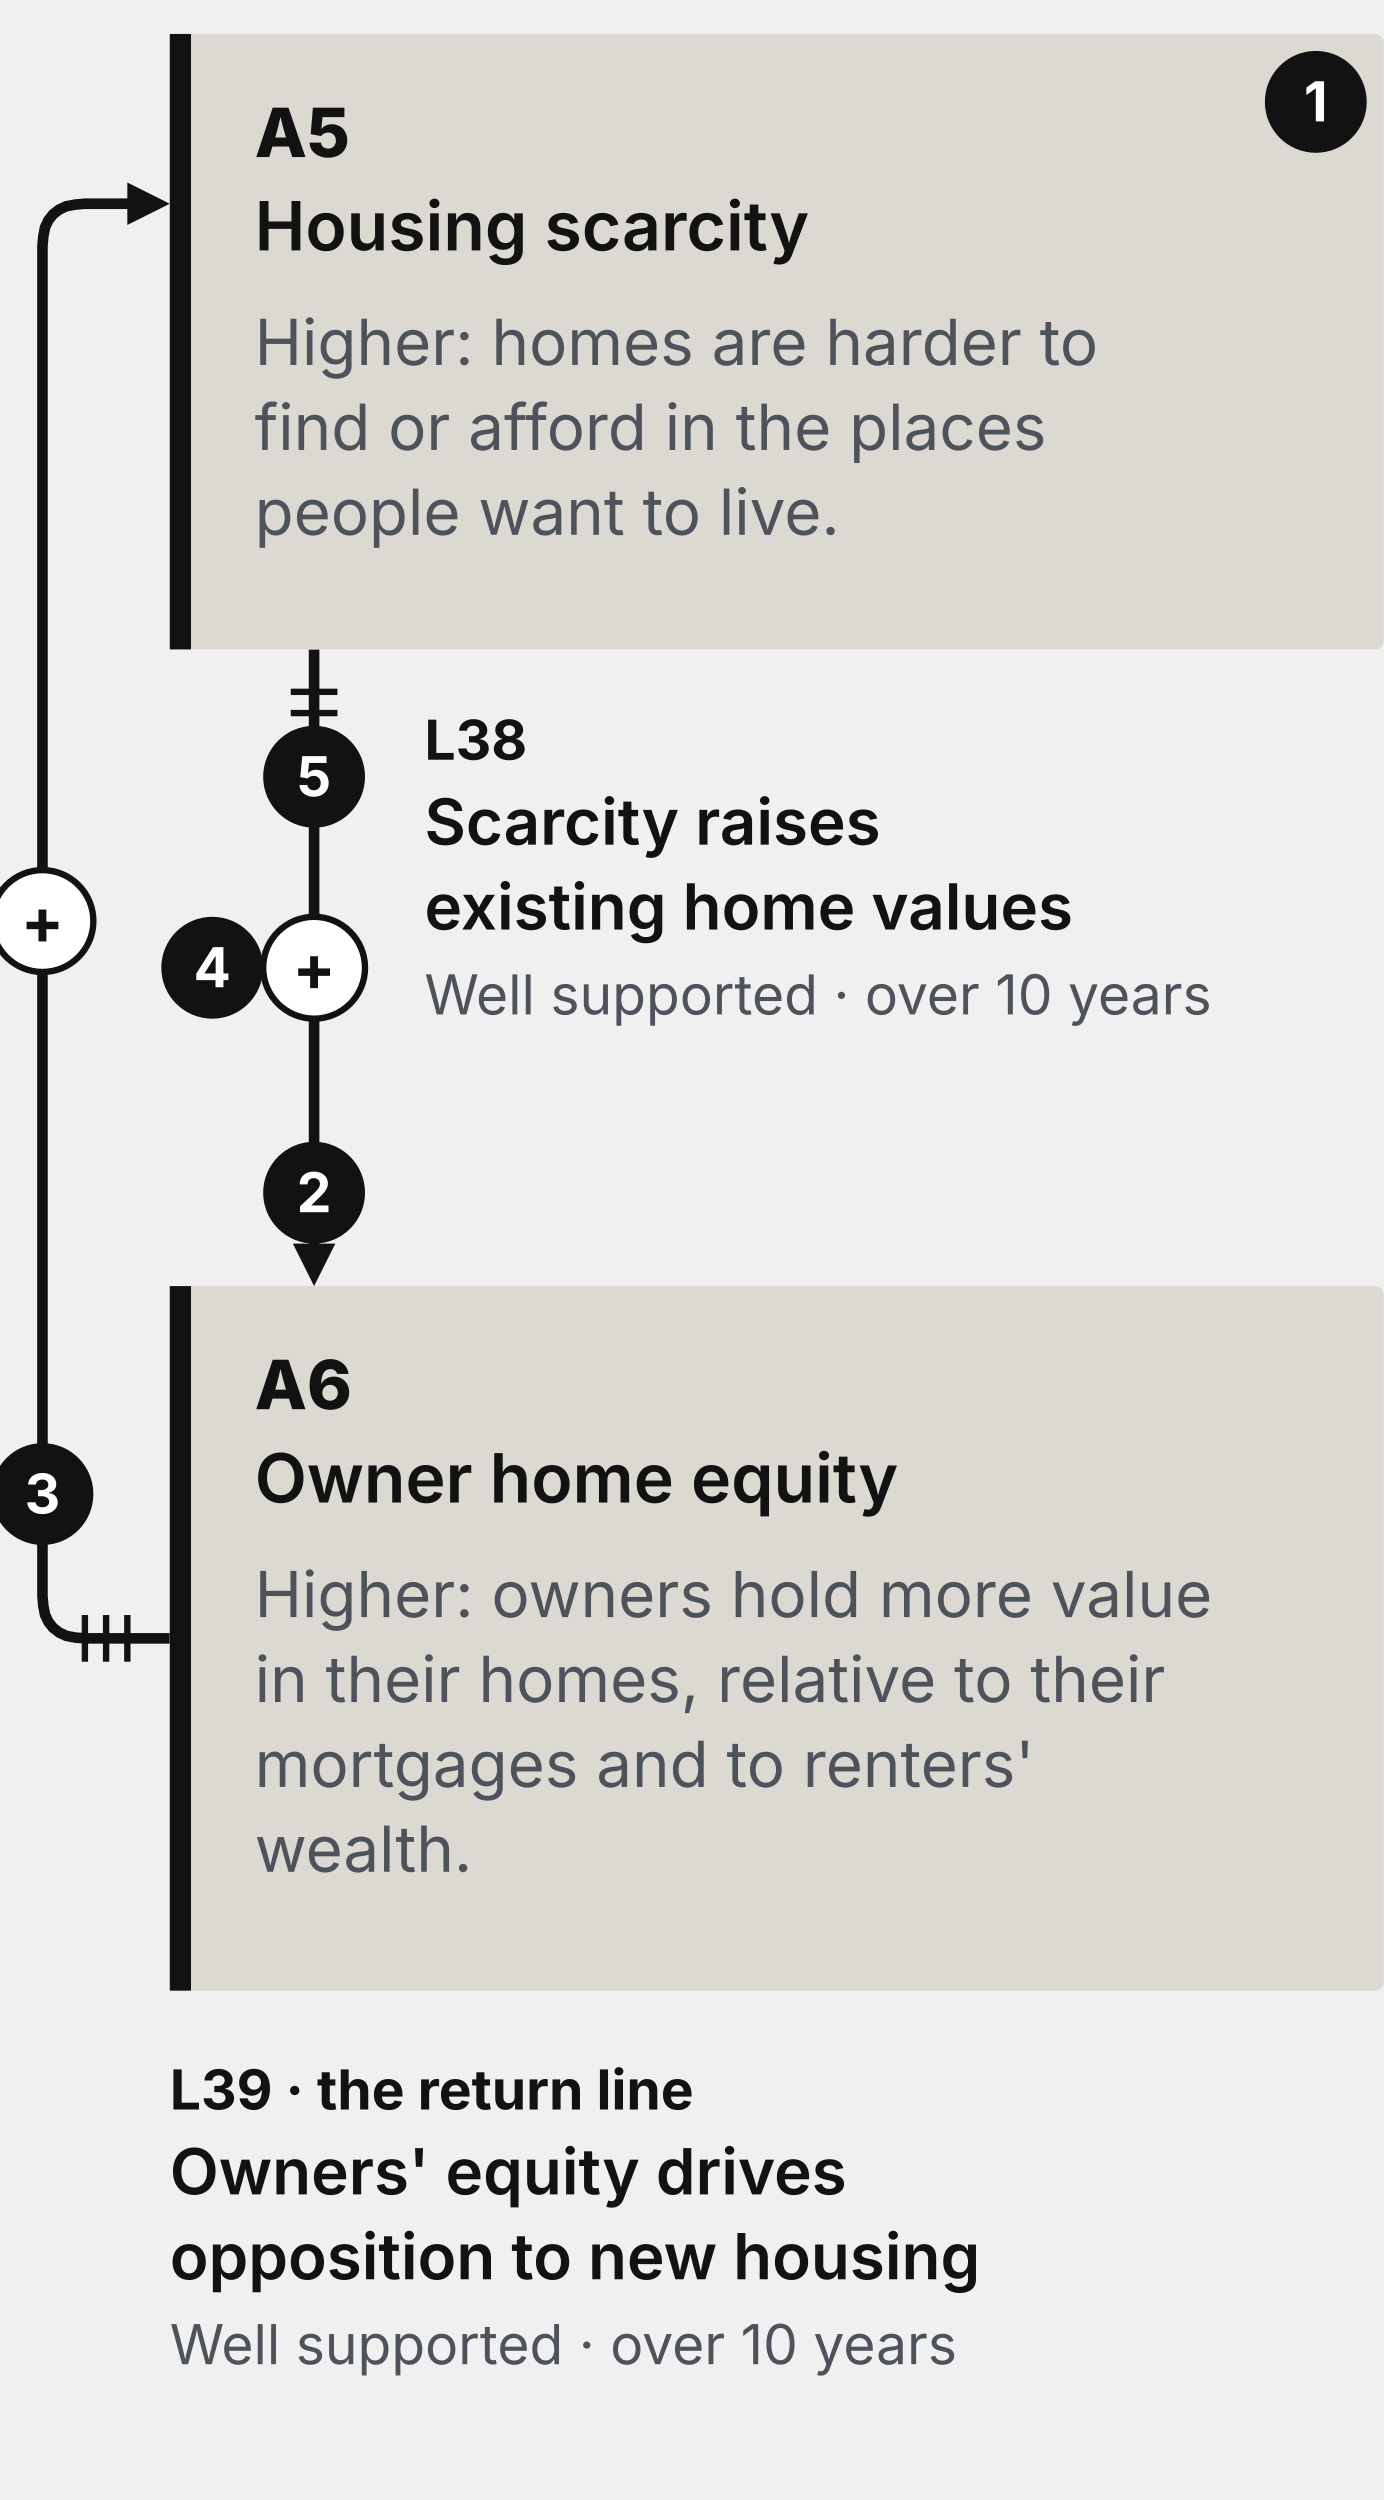
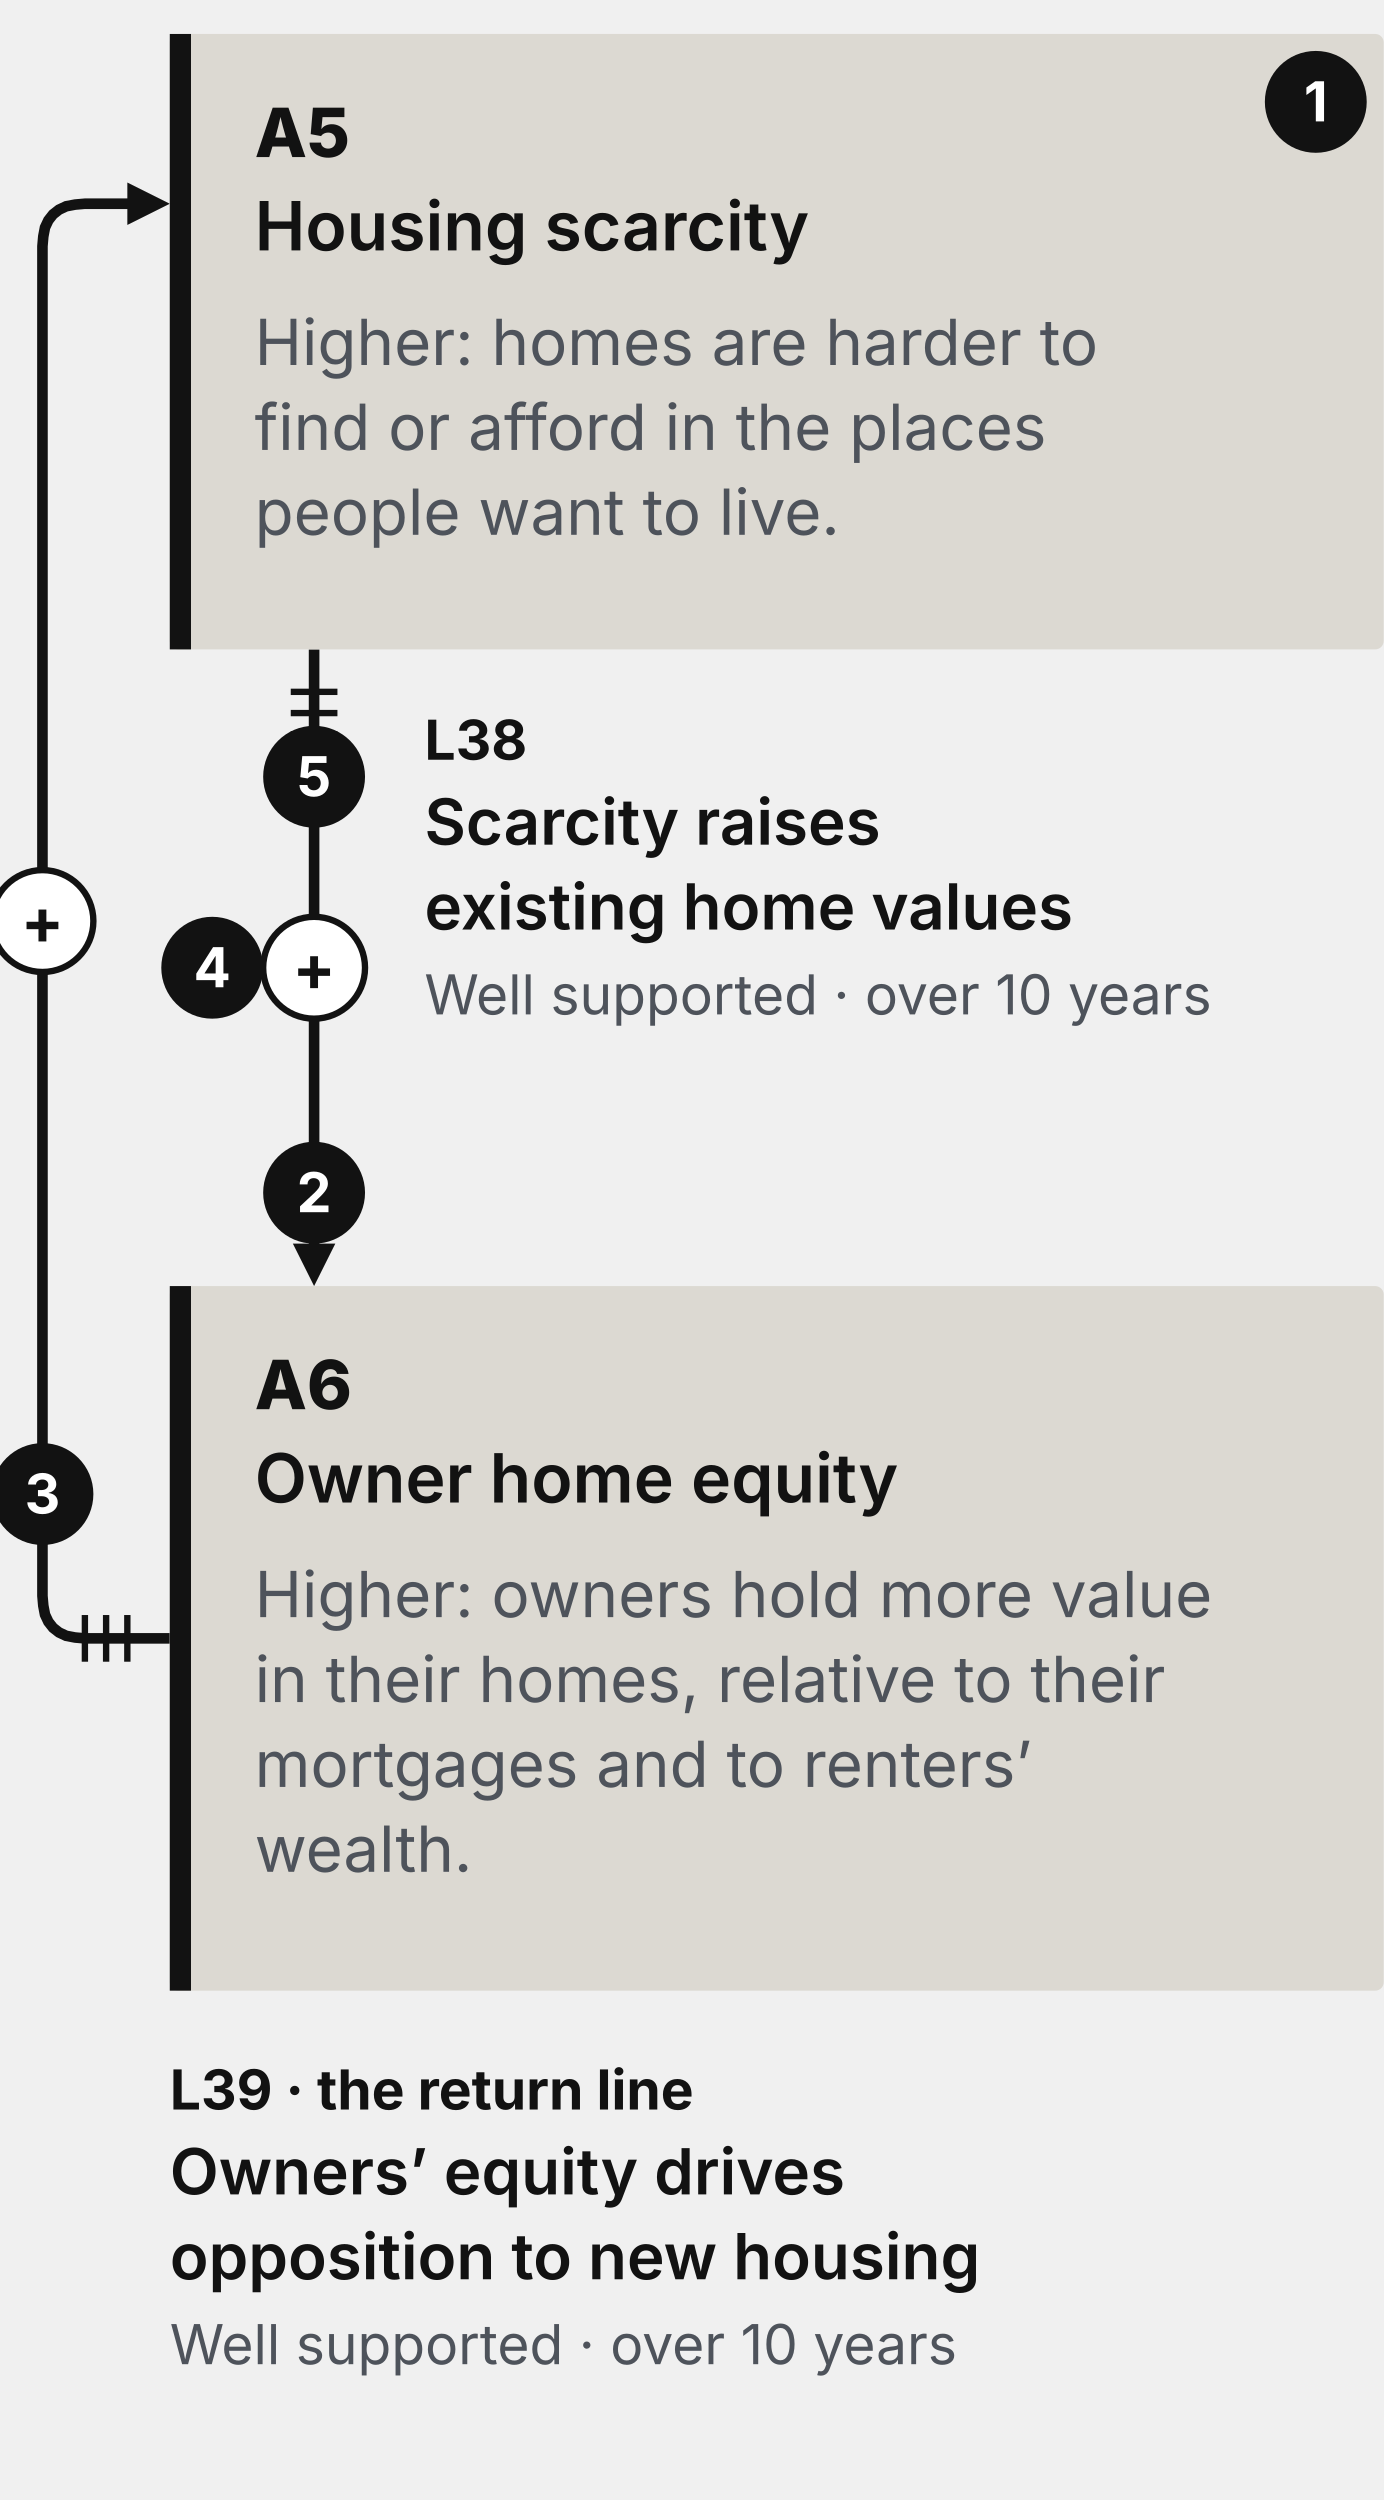
<svg xmlns="http://www.w3.org/2000/svg" width="326" height="589" viewBox="0 0 326 589" role="img" aria-label="Loop R8, Field Guide phone drawing. Housing scarcity raises homeowners' equity, which raises housing scarcity." data-view="fg-head-phone" data-loop="R8" data-direction="field-guide">
  <style>.mt{font-family:Inter,'Helvetica Neue',Arial,sans-serif}.md{font-family:'Inter Tight',Inter,Arial,sans-serif;font-weight:800}.ms{font-weight:600}.mb{font-weight:700}.mq{font-family:Lora,Georgia,serif;font-style:italic}</style>
  <g class="step" data-step="1" data-sign="+" data-link="L38" data-from="A5" data-to="A6" data-grade="well-supported" data-delay="L" data-type="causal">
    <path d="M74.0 153.0 L74.0 156.0 L74.0 159.0 L74.0 162.0 L74.0 165.0 L74.0 168.0 L74.0 171.0 L74.0 174.0 L74.0 177.0 L74.0 180.0 L74.0 183.0 L74.0 186.0 L74.0 189.0 L74.0 192.0 L74.0 195.0 L74.0 198.0 L74.0 201.0 L74.0 204.0 L74.0 207.0 L74.0 210.0 L74.0 213.0 L74.0 216.0 L74.0 219.0 L74.0 222.0 L74.0 225.0 L74.0 228.0 L74.0 231.0 L74.0 234.0 L74.0 237.0 L74.0 240.0 L74.0 243.0 L74.0 246.0 L74.0 249.0 L74.0 252.0 L74.0 255.0 L74.0 258.0 L74.0 261.0 L74.0 264.0 L74.0 267.0 L74.0 270.0 L74.0 273.0 L74.0 276.0 L74.0 279.0 L74.0 282.0 L74.0 285.0 L74.0 288.0 L74.0 291.0 L74.0 293.5" fill="none" stroke="#121212" stroke-width="2.5" data-texture="solid" />
    <polygon points="74.0,303.0 69.0,293.0 79.0,293.0" fill="#121212" />
    <g class="ticks" data-ticks="3">
      <line x1="68.5" y1="163.0" x2="79.5" y2="163.0" stroke="#121212" stroke-width="1.5" />
      <line x1="68.5" y1="168.0" x2="79.5" y2="168.0" stroke="#121212" stroke-width="1.5" />
      <line x1="68.5" y1="173.0" x2="79.5" y2="173.0" stroke="#121212" stroke-width="1.5" />
    </g>
  </g>
  <g class="step" data-step="2" data-sign="+" data-link="L39" data-from="A6" data-to="A5" data-grade="well-supported" data-delay="L" data-type="causal">
    <path d="M40.0 386.0 L36.7 386.0 L33.3 386.0 L30.0 386.0 L26.7 386.0 L23.3 386.0 L20.0 386.0 L17.7 385.8 L15.6 385.4 L13.9 384.6 L12.5 383.5 L11.4 382.1 L10.6 380.4 L10.2 378.3 L10.0 376.0 L10.0 373.0 L10.0 370.0 L10.0 367.0 L10.0 364.0 L10.0 361.0 L10.0 358.0 L10.0 355.0 L10.0 352.0 L10.0 349.0 L10.0 346.0 L10.0 343.0 L10.0 340.0 L10.0 337.0 L10.0 334.0 L10.0 331.0 L10.0 328.0 L10.0 325.0 L10.0 322.0 L10.0 319.0 L10.0 316.0 L10.0 313.0 L10.0 310.0 L10.0 307.0 L10.0 304.0 L10.0 301.0 L10.0 298.0 L10.0 295.0 L10.0 292.0 L10.0 289.0 L10.0 286.0 L10.0 283.0 L10.0 280.0 L10.0 277.0 L10.0 274.0 L10.0 271.0 L10.0 268.0 L10.0 265.0 L10.0 262.0 L10.0 259.0 L10.0 256.0 L10.0 253.0 L10.0 250.0 L10.0 247.0 L10.0 244.0 L10.0 241.0 L10.0 238.0 L10.0 235.0 L10.0 232.0 L10.0 229.0 L10.0 226.0 L10.0 223.0 L10.0 220.0 L10.0 217.0 L10.0 214.0 L10.0 211.0 L10.0 208.0 L10.0 205.0 L10.0 202.0 L10.0 199.0 L10.0 196.0 L10.0 193.0 L10.0 190.0 L10.0 187.0 L10.0 184.0 L10.0 181.0 L10.0 178.0 L10.0 175.0 L10.0 172.0 L10.0 169.0 L10.0 166.0 L10.0 163.0 L10.0 160.0 L10.0 157.0 L10.0 154.0 L10.0 151.0 L10.0 148.0 L10.0 145.0 L10.0 142.0 L10.0 139.0 L10.0 136.0 L10.0 133.0 L10.0 130.0 L10.0 127.0 L10.0 124.0 L10.0 121.0 L10.0 118.0 L10.0 115.0 L10.0 112.0 L10.0 109.0 L10.0 106.0 L10.0 103.0 L10.0 100.0 L10.0 97.0 L10.0 94.0 L10.0 91.0 L10.0 88.0 L10.0 85.0 L10.0 82.0 L10.0 79.0 L10.0 76.0 L10.0 73.0 L10.0 70.0 L10.0 67.0 L10.0 64.0 L10.0 61.0 L10.0 58.0 L10.2 55.7 L10.6 53.6 L11.4 51.9 L12.5 50.5 L13.9 49.4 L15.6 48.6 L17.7 48.2 L20.0 48.0 L23.3 48.0 L26.7 48.0 L30.0 48.0 L30.5 48.0" fill="none" stroke="#121212" stroke-width="2.5" data-texture="solid" />
    <polygon points="40.0,48.0 30.0,53.0 30.0,43.0" fill="#121212" />
    <g class="ticks" data-ticks="3">
      <line x1="30.0" y1="380.5" x2="30.0" y2="391.5" stroke="#121212" stroke-width="1.5" />
      <line x1="25.0" y1="380.5" x2="25.0" y2="391.5" stroke="#121212" stroke-width="1.5" />
      <line x1="20.0" y1="380.5" x2="20.0" y2="391.5" stroke="#121212" stroke-width="1.5" />
    </g>
  </g>
  <g class="var" data-node="A5" data-label="Housing scarcity">
    <rect x="40.0" y="8.0" width="286.0" height="145.0" rx="2" fill="#DCD9D2" />
    <rect x="40.0" y="8.0" width="5" height="145.0" fill="#121212" />
    <text x="60.0" y="37.0" class="md" font-size="16" fill="#121212">A5</text>
    <text x="60.0" y="59.0" class="mt ms" font-size="16" fill="#121212">Housing scarcity</text>
    <text x="60.0" y="86.0" class="mt" font-size="15" fill="#4E535B">Higher: homes are harder to</text>
    <text x="60.0" y="106.0" class="mt" font-size="15" fill="#4E535B">find or afford in the places</text>
    <text x="60.0" y="126.0" class="mt" font-size="15" fill="#4E535B">people want to live.</text>
  </g>
  <g class="var" data-node="A6" data-label="Owner home equity">
    <rect x="40.0" y="303.0" width="286.0" height="166.0" rx="2" fill="#DCD9D2" />
    <rect x="40.0" y="303.0" width="5" height="166.0" fill="#121212" />
    <text x="60.0" y="332.0" class="md" font-size="16" fill="#121212">A6</text>
    <text x="60.0" y="354.0" class="mt ms" font-size="16" fill="#121212">Owner home equity</text>
    <text x="60.0" y="381.0" class="mt" font-size="15" fill="#4E535B">Higher: owners hold more value</text>
    <text x="60.0" y="401.0" class="mt" font-size="15" fill="#4E535B">in their homes, relative to their</text>
-     <text x="60.0" y="421.0" class="mt" font-size="15" fill="#4E535B">mortgages and to renters'</text>
+     <text x="60.0" y="421.0" class="mt" font-size="15" fill="#4E535B">mortgages and to renters’</text>
    <text x="60.0" y="441.0" class="mt" font-size="15" fill="#4E535B">wealth.</text>
  </g>
  <g class="pill" data-for="L38">
    <circle cx="74.0" cy="228.0" r="12.0" fill="#FFFFFF" stroke="#121212" stroke-width="1.5" />
    <text x="74.0" y="233.4" class="mt mb" font-size="15" fill="#121212" text-anchor="middle" data-sign-glyph="1">+</text>
  </g>
  <g class="pill" data-for="L39">
    <circle cx="10.0" cy="217.0" r="12.0" fill="#FFFFFF" stroke="#121212" stroke-width="1.5" />
    <text x="10.0" y="222.4" class="mt mb" font-size="15" fill="#121212" text-anchor="middle" data-sign-glyph="1">+</text>
  </g>
  <g class="steplabel" data-for="L38">
    <text x="100.0" y="179.0" class="mt mb" font-size="13" fill="#121212">L38</text>
    <text x="100.0" y="199.0" class="mt ms" font-size="15" fill="#121212">Scarcity raises</text>
    <text x="100.0" y="219.0" class="mt ms" font-size="15" fill="#121212">existing home values</text>
    <text x="100.0" y="239.0" class="mt" font-size="13" fill="#4E535B">Well supported  ·  over 10 years</text>
  </g>
  <g class="steplabel" data-for="L39">
    <text x="40.0" y="497.0" class="mt mb" font-size="13" fill="#121212">L39  ·  the return line</text>
-     <text x="40.0" y="517.0" class="mt ms" font-size="15" fill="#121212">Owners' equity drives</text>
+     <text x="40.0" y="517.0" class="mt ms" font-size="15" fill="#121212">Owners’ equity drives</text>
    <text x="40.0" y="537.0" class="mt ms" font-size="15" fill="#121212">opposition to new housing</text>
    <text x="40.0" y="557.0" class="mt" font-size="13" fill="#4E535B">Well supported  ·  over 10 years</text>
  </g>
  <g class="mk">
    <circle cx="310.0" cy="24.0" r="12" fill="#121212" />
    <text x="310.0" y="28.6" class="mt mb" font-size="13" fill="#FFFFFF" text-anchor="middle">1</text>
  </g>
  <g class="mk">
    <circle cx="74.0" cy="281.0" r="12" fill="#121212" />
    <text x="74.0" y="285.6" class="mt mb" font-size="13" fill="#FFFFFF" text-anchor="middle">2</text>
  </g>
  <g class="mk">
    <circle cx="10.0" cy="352.0" r="12" fill="#121212" />
    <text x="10.0" y="356.6" class="mt mb" font-size="13" fill="#FFFFFF" text-anchor="middle">3</text>
  </g>
  <g class="mk">
    <circle cx="50.0" cy="228.0" r="12" fill="#121212" />
    <text x="50.0" y="232.6" class="mt mb" font-size="13" fill="#FFFFFF" text-anchor="middle">4</text>
  </g>
  <g class="mk">
    <circle cx="74.0" cy="183.0" r="12" fill="#121212" />
    <text x="74.0" y="187.6" class="mt mb" font-size="13" fill="#FFFFFF" text-anchor="middle">5</text>
  </g>
</svg>
